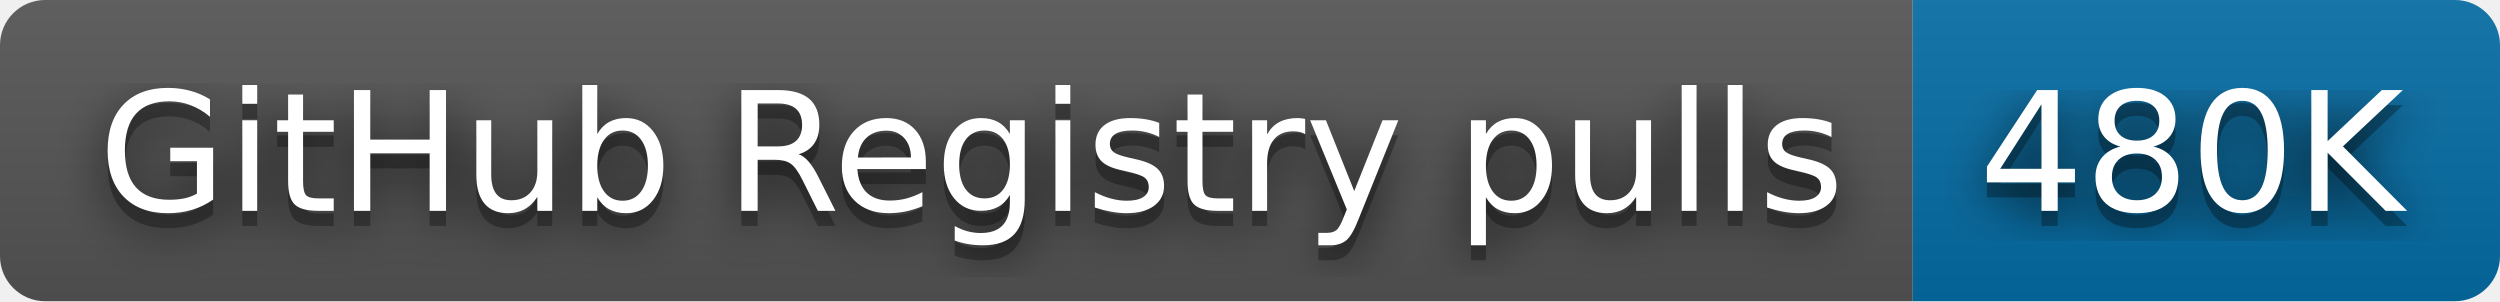
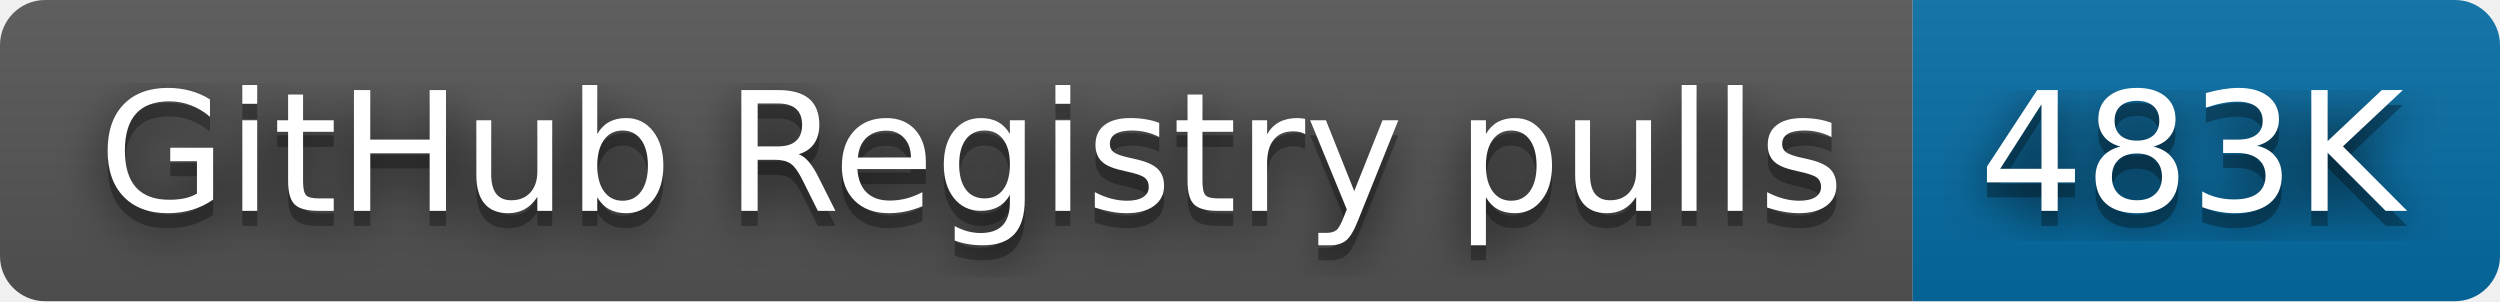
- <svg xmlns="http://www.w3.org/2000/svg" width="166" height="20" role="img" aria-label="GitHub Registry pulls: 480K">
+ <svg xmlns="http://www.w3.org/2000/svg" width="166" height="20" role="img" aria-label="GitHub Registry pulls: 483K">
  <filter id="blur">
    <feGaussianBlur stdDeviation="16" />
  </filter>
  <linearGradient id="s" x2="0" y2="100%">
    <stop offset="0" stop-color="#bbb" stop-opacity=".1" />
    <stop offset="1" stop-opacity=".1" />
  </linearGradient>
  <clipPath id="r">
    <rect width="166" height="20" rx="3" />
  </clipPath>
  <g clip-path="url(#r)">
    <rect width="127" height="20" fill="#555" />
    <rect x="127" width="39" height="20" fill="#066da5" />
    <rect width="166" height="20" fill="url(#s)" />
  </g>
  <g fill="#fff" text-anchor="middle" font-family="Verdana,Geneva,DejaVu Sans,sans-serif" text-rendering="geometricPrecision" font-size="110">
    <g transform="scale(.1)">
      <g aria-hidden="true" fill="#010101">
        <text x="645" y="150" fill-opacity=".8" filter="url(#blur)" textLength="1170">GitHub Registry pulls</text>
        <text x="645" y="150" fill-opacity=".3" textLength="1170">GitHub Registry pulls</text>
      </g>
      <text x="645" y="140" textLength="1170">GitHub Registry pulls</text>
    </g>
    <g transform="scale(.1)">
      <g aria-hidden="true" fill="#010101">
-         <text x="1455" y="150" fill-opacity=".8" filter="url(#blur)" textLength="290">480K</text>
-         <text x="1455" y="150" fill-opacity=".3" textLength="290">480K</text>
+         <text x="1455" y="150" fill-opacity=".8" filter="url(#blur)" textLength="290">483K</text>
+         <text x="1455" y="150" fill-opacity=".3" textLength="290">483K</text>
      </g>
-       <text x="1455" y="140" textLength="290">480K</text>
+       <text x="1455" y="140" textLength="290">483K</text>
    </g>
  </g>
</svg>
